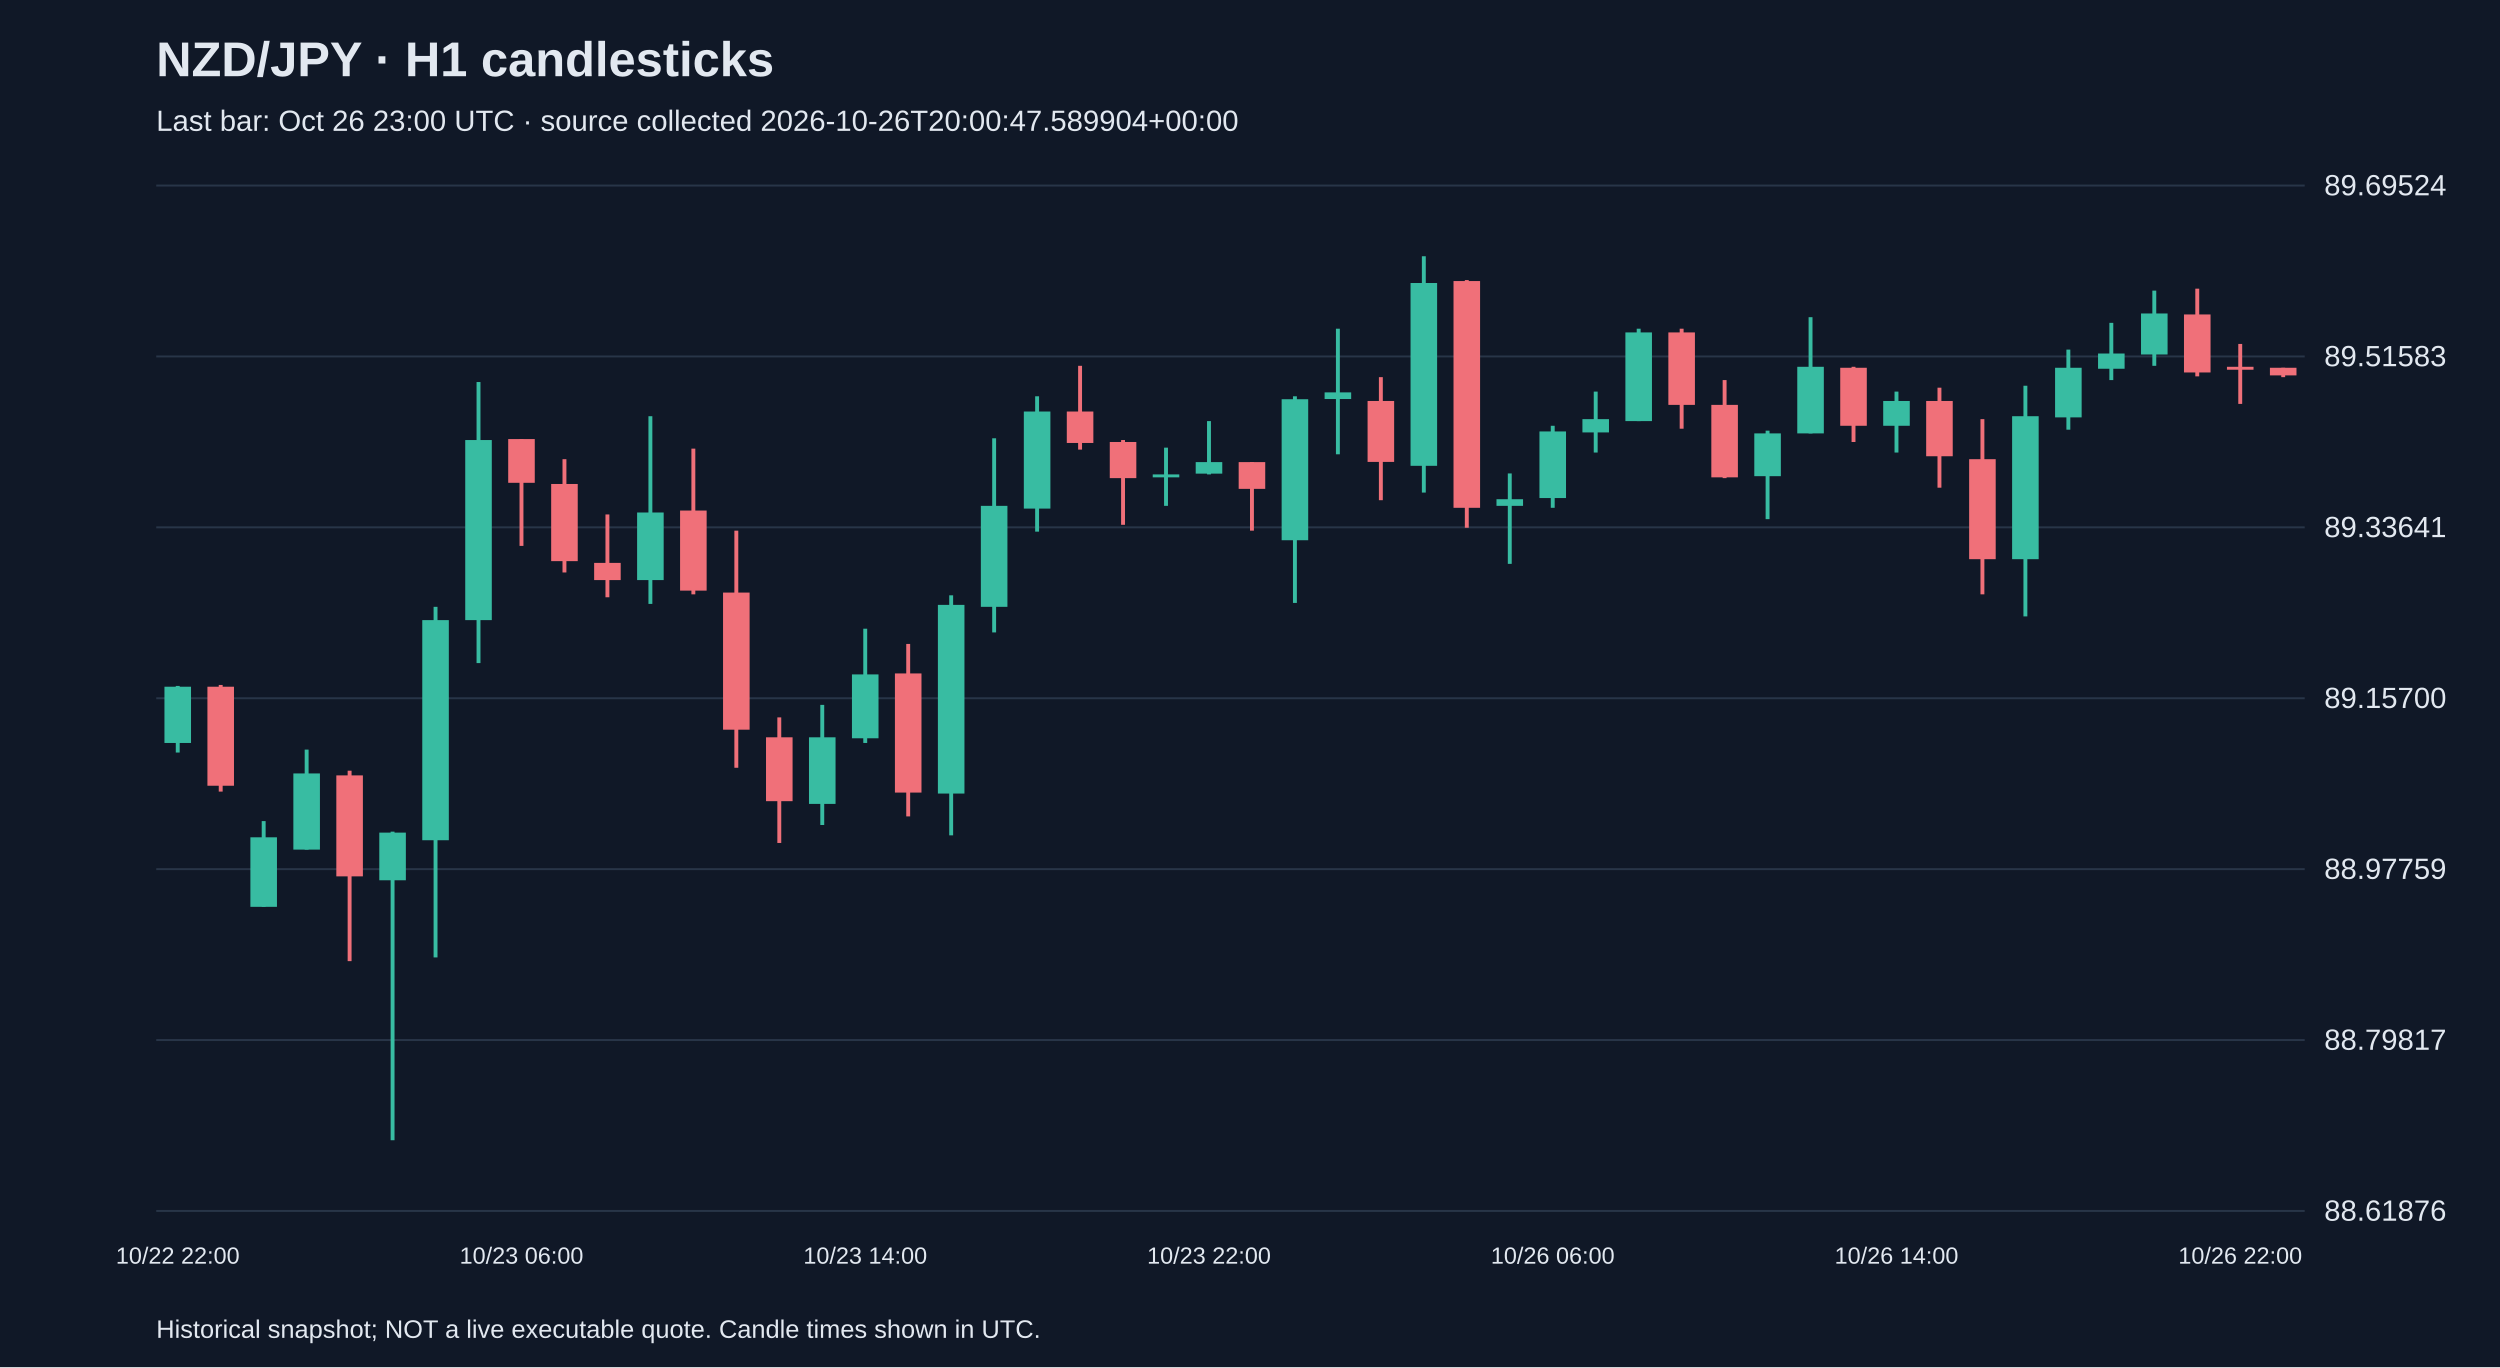
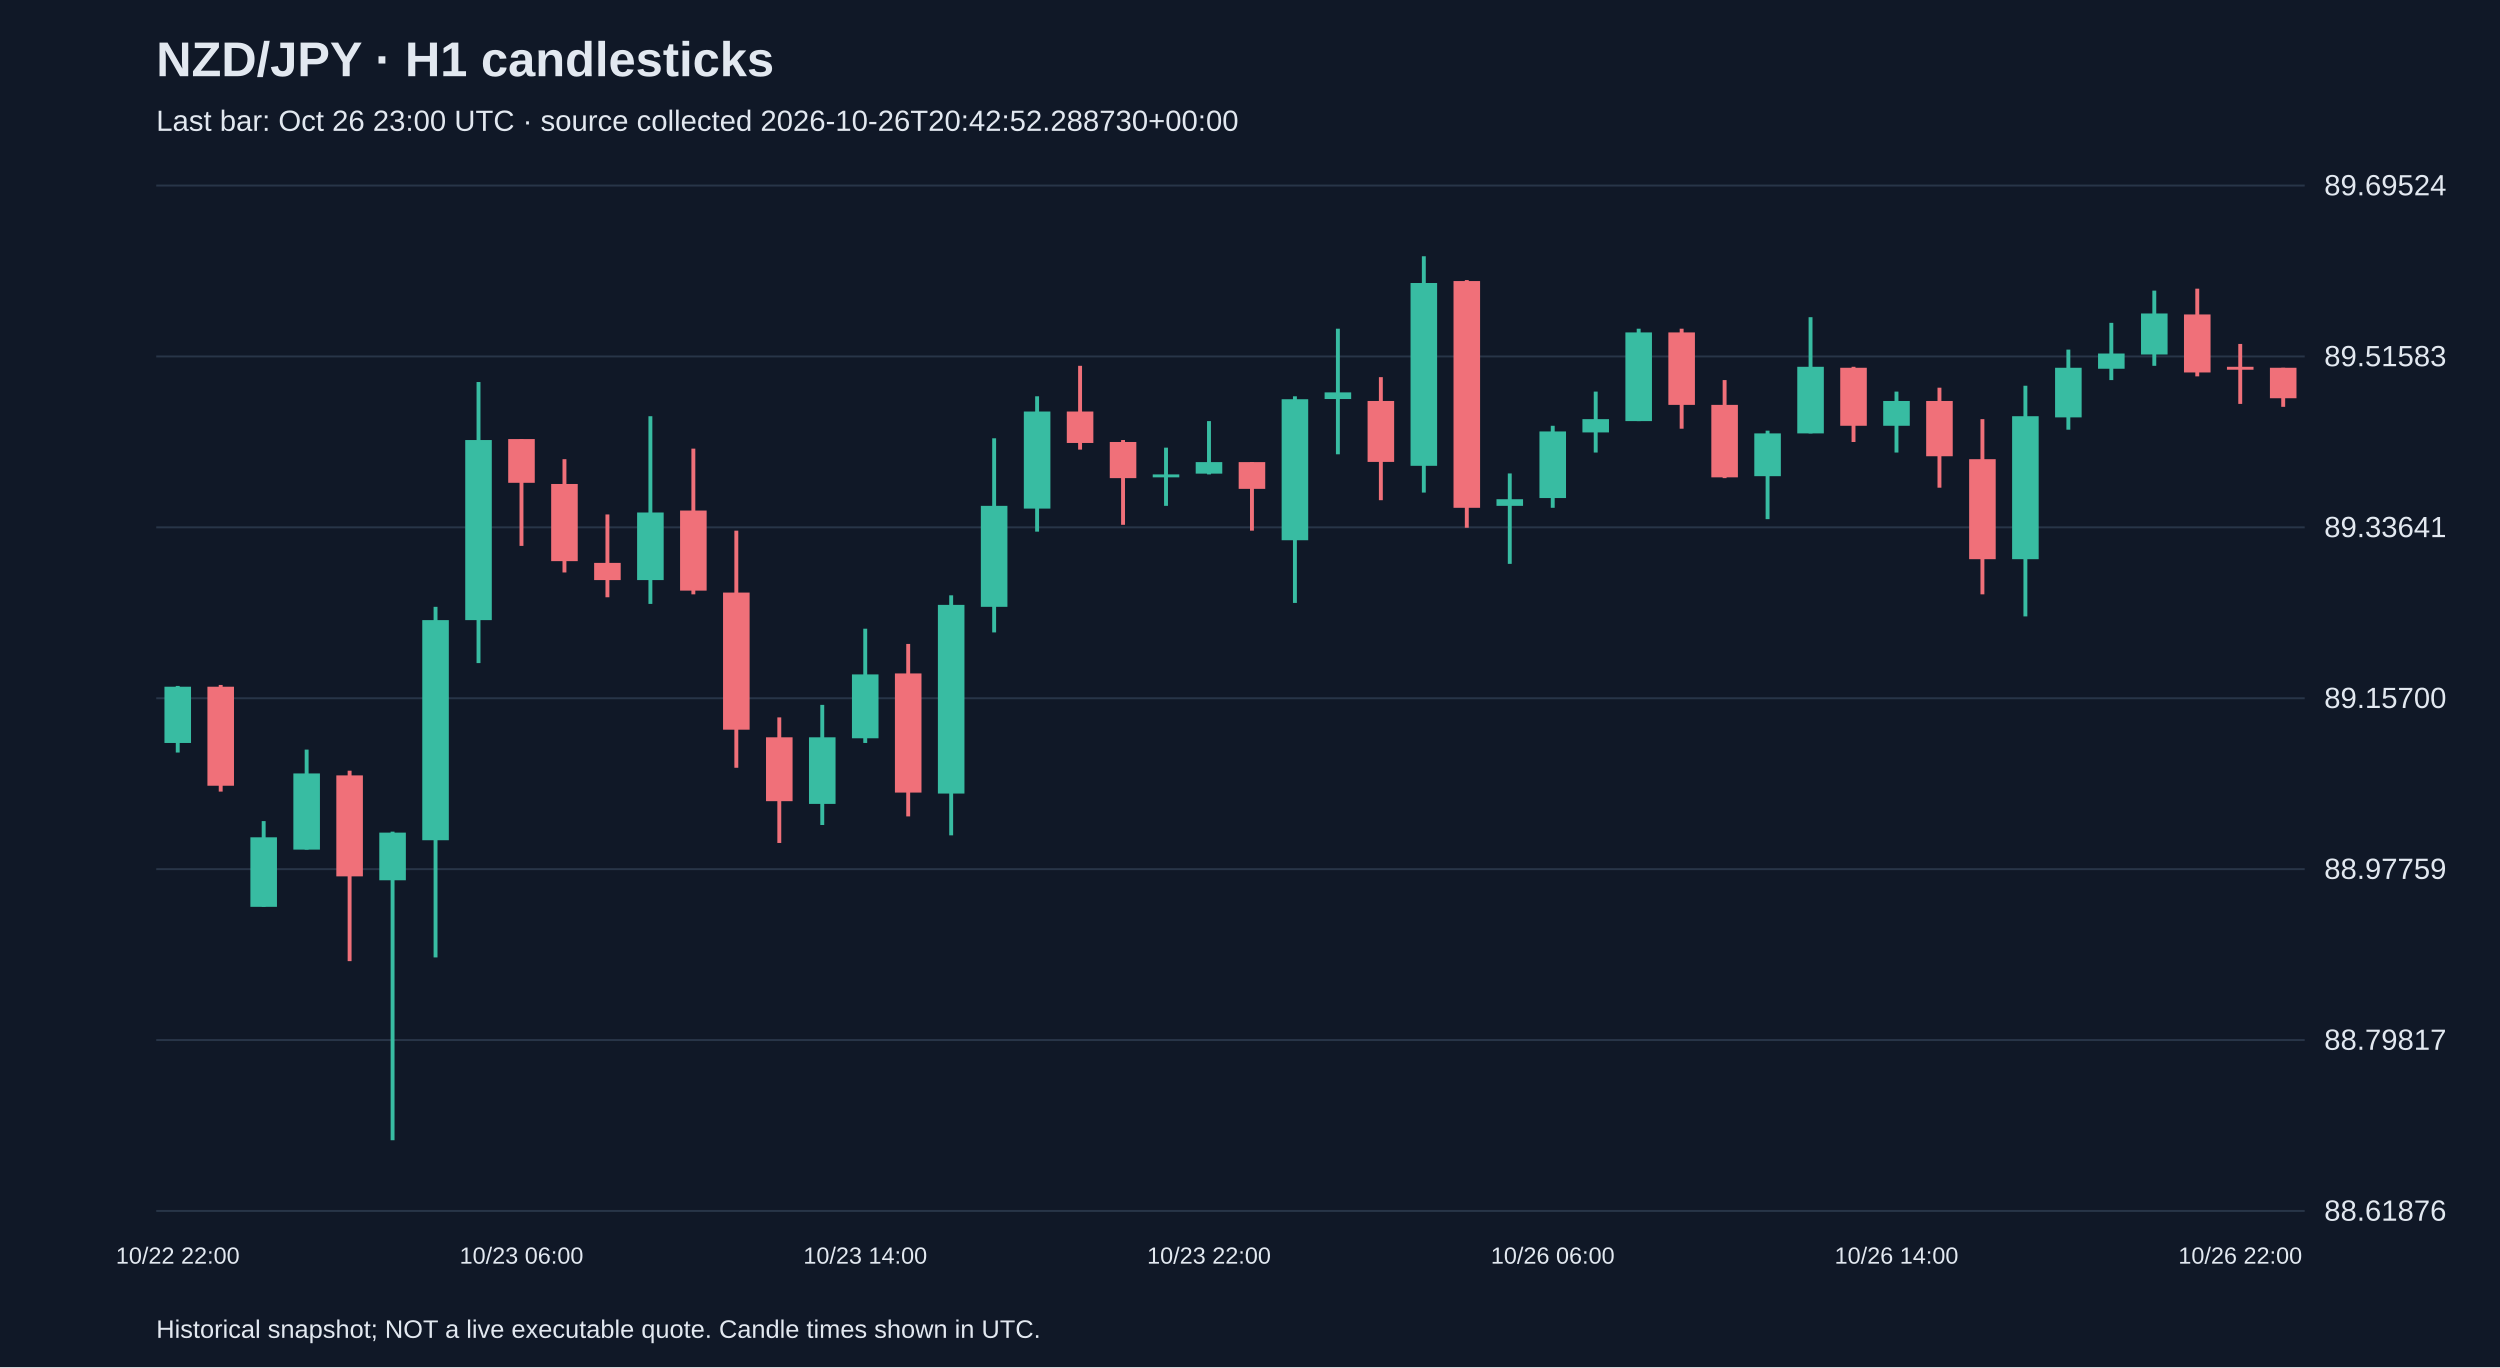
<svg xmlns="http://www.w3.org/2000/svg" viewBox="0 0 1280 700">
  <rect width="100%" height="100%" fill="#101827" />
  <style>text{font-family:Arial,sans-serif;fill:#e2e8f0}</style>
  <text x="80" y="39" font-size="25" font-weight="bold">NZD/JPY · H1 candlesticks</text>
-   <text x="80" y="67" font-size="15" fill="#a6b1c5">Last bar: Oct 26 23:00 UTC · source collected 2026-10-26T20:00:47.589904+00:00</text>
+   <text x="80" y="67" font-size="15" fill="#a6b1c5">Last bar: Oct 26 23:00 UTC · source collected 2026-10-26T20:42:52.288730+00:00</text>
  <line x1="80" y1="620.0" x2="1180" y2="620.0" stroke="#283548" />
  <text x="1190" y="625.0" font-size="15">88.61876</text>
  <line x1="80" y1="532.5" x2="1180" y2="532.5" stroke="#283548" />
  <text x="1190" y="537.5" font-size="15">88.79817</text>
  <line x1="80" y1="445.0" x2="1180" y2="445.0" stroke="#283548" />
  <text x="1190" y="450.0" font-size="15">88.97759</text>
  <line x1="80" y1="357.5" x2="1180" y2="357.5" stroke="#283548" />
  <text x="1190" y="362.5" font-size="15">89.15700</text>
  <line x1="80" y1="270.0" x2="1180" y2="270.0" stroke="#283548" />
  <text x="1190" y="275.0" font-size="15">89.33641</text>
  <line x1="80" y1="182.5" x2="1180" y2="182.5" stroke="#283548" />
  <text x="1190" y="187.5" font-size="15">89.51583</text>
  <line x1="80" y1="95.0" x2="1180" y2="95.0" stroke="#283548" />
  <text x="1190" y="100.0" font-size="15">89.69524</text>
  <line x1="91.0" y1="351.2" x2="91.0" y2="385.3" stroke="#38bca2" stroke-width="2" />
  <rect x="84.2" y="351.6" width="13.6" height="28.8" fill="#38bca2" />
  <text x="91.0" y="647" text-anchor="middle" font-size="12">10/22 22:00</text>
  <line x1="113.0" y1="350.7" x2="113.0" y2="405.3" stroke="#f07079" stroke-width="2" />
  <rect x="106.2" y="351.6" width="13.6" height="50.7" fill="#f07079" />
  <line x1="135.0" y1="420.4" x2="135.0" y2="464.3" stroke="#38bca2" stroke-width="2" />
  <rect x="128.2" y="428.7" width="13.6" height="35.6" fill="#38bca2" />
  <line x1="157.0" y1="383.8" x2="157.0" y2="435.0" stroke="#38bca2" stroke-width="2" />
  <rect x="150.2" y="396.0" width="13.6" height="39.0" fill="#38bca2" />
  <line x1="179.0" y1="394.6" x2="179.0" y2="492.1" stroke="#f07079" stroke-width="2" />
  <rect x="172.2" y="397.0" width="13.6" height="51.7" fill="#f07079" />
  <line x1="201.0" y1="425.8" x2="201.0" y2="583.8" stroke="#38bca2" stroke-width="2" />
  <rect x="194.2" y="426.3" width="13.6" height="24.4" fill="#38bca2" />
  <line x1="223.0" y1="310.7" x2="223.0" y2="490.2" stroke="#38bca2" stroke-width="2" />
  <rect x="216.2" y="317.5" width="13.6" height="112.7" fill="#38bca2" />
  <line x1="245.0" y1="195.6" x2="245.0" y2="339.5" stroke="#38bca2" stroke-width="2" />
  <rect x="238.2" y="225.3" width="13.6" height="92.2" fill="#38bca2" />
  <line x1="267.0" y1="224.8" x2="267.0" y2="279.5" stroke="#f07079" stroke-width="2" />
  <rect x="260.2" y="224.8" width="13.6" height="22.4" fill="#f07079" />
  <text x="267.0" y="647" text-anchor="middle" font-size="12">10/23 06:00</text>
  <line x1="289.0" y1="235.1" x2="289.0" y2="293.1" stroke="#f07079" stroke-width="2" />
  <rect x="282.2" y="247.8" width="13.6" height="39.5" fill="#f07079" />
  <line x1="311.0" y1="263.4" x2="311.0" y2="305.8" stroke="#f07079" stroke-width="2" />
  <rect x="304.2" y="288.2" width="13.6" height="8.8" fill="#f07079" />
  <line x1="333.0" y1="213.1" x2="333.0" y2="309.2" stroke="#38bca2" stroke-width="2" />
  <rect x="326.2" y="262.4" width="13.6" height="34.6" fill="#38bca2" />
  <line x1="355.0" y1="229.7" x2="355.0" y2="304.3" stroke="#f07079" stroke-width="2" />
  <rect x="348.2" y="261.4" width="13.6" height="41.0" fill="#f07079" />
  <line x1="377.0" y1="271.7" x2="377.0" y2="393.1" stroke="#f07079" stroke-width="2" />
  <rect x="370.2" y="303.4" width="13.6" height="70.2" fill="#f07079" />
  <line x1="399.0" y1="367.3" x2="399.0" y2="431.6" stroke="#f07079" stroke-width="2" />
  <rect x="392.2" y="377.5" width="13.6" height="32.7" fill="#f07079" />
  <line x1="421.0" y1="360.9" x2="421.0" y2="422.4" stroke="#38bca2" stroke-width="2" />
  <rect x="414.2" y="377.5" width="13.6" height="34.1" fill="#38bca2" />
  <line x1="443.0" y1="321.9" x2="443.0" y2="380.4" stroke="#38bca2" stroke-width="2" />
  <rect x="436.2" y="345.3" width="13.6" height="32.7" fill="#38bca2" />
  <text x="443.0" y="647" text-anchor="middle" font-size="12">10/23 14:00</text>
  <line x1="465.0" y1="329.7" x2="465.0" y2="418.0" stroke="#f07079" stroke-width="2" />
  <rect x="458.2" y="344.8" width="13.6" height="61.0" fill="#f07079" />
  <line x1="487.0" y1="304.8" x2="487.0" y2="427.7" stroke="#38bca2" stroke-width="2" />
  <rect x="480.2" y="309.7" width="13.6" height="96.6" fill="#38bca2" />
  <line x1="509.0" y1="224.4" x2="509.0" y2="323.8" stroke="#38bca2" stroke-width="2" />
  <rect x="502.2" y="259.0" width="13.6" height="51.7" fill="#38bca2" />
  <line x1="531.0" y1="202.9" x2="531.0" y2="272.2" stroke="#38bca2" stroke-width="2" />
  <rect x="524.2" y="210.7" width="13.6" height="49.7" fill="#38bca2" />
  <line x1="553.0" y1="187.3" x2="553.0" y2="230.2" stroke="#f07079" stroke-width="2" />
  <rect x="546.2" y="210.7" width="13.6" height="16.1" fill="#f07079" />
  <line x1="575.0" y1="225.3" x2="575.0" y2="268.7" stroke="#f07079" stroke-width="2" />
  <rect x="568.2" y="226.3" width="13.6" height="18.5" fill="#f07079" />
  <line x1="597.0" y1="229.2" x2="597.0" y2="259.0" stroke="#38bca2" stroke-width="2" />
  <rect x="590.2" y="242.9" width="13.6" height="1.5" fill="#38bca2" />
  <line x1="619.0" y1="215.6" x2="619.0" y2="242.9" stroke="#38bca2" stroke-width="2" />
  <rect x="612.2" y="236.6" width="13.6" height="5.9" fill="#38bca2" />
  <text x="619.0" y="647" text-anchor="middle" font-size="12">10/23 22:00</text>
  <line x1="641.0" y1="236.6" x2="641.0" y2="271.7" stroke="#f07079" stroke-width="2" />
  <rect x="634.2" y="236.6" width="13.6" height="13.7" fill="#f07079" />
  <line x1="663.0" y1="202.9" x2="663.0" y2="308.7" stroke="#38bca2" stroke-width="2" />
  <rect x="656.2" y="204.4" width="13.6" height="72.2" fill="#38bca2" />
  <line x1="685.0" y1="168.3" x2="685.0" y2="232.6" stroke="#38bca2" stroke-width="2" />
  <rect x="678.2" y="200.9" width="13.6" height="3.4" fill="#38bca2" />
  <line x1="707.0" y1="193.1" x2="707.0" y2="256.1" stroke="#f07079" stroke-width="2" />
  <rect x="700.2" y="205.3" width="13.6" height="31.2" fill="#f07079" />
  <line x1="729.0" y1="131.2" x2="729.0" y2="252.2" stroke="#38bca2" stroke-width="2" />
  <rect x="722.2" y="144.9" width="13.6" height="93.6" fill="#38bca2" />
  <line x1="751.0" y1="143.4" x2="751.0" y2="270.2" stroke="#f07079" stroke-width="2" />
  <rect x="744.2" y="143.9" width="13.6" height="116.1" fill="#f07079" />
  <line x1="773.0" y1="242.4" x2="773.0" y2="288.7" stroke="#38bca2" stroke-width="2" />
  <rect x="766.2" y="255.6" width="13.6" height="3.4" fill="#38bca2" />
  <line x1="795.0" y1="218.0" x2="795.0" y2="260.0" stroke="#38bca2" stroke-width="2" />
  <rect x="788.2" y="220.9" width="13.6" height="34.1" fill="#38bca2" />
  <text x="795.0" y="647" text-anchor="middle" font-size="12">10/26 06:00</text>
  <line x1="817.0" y1="200.5" x2="817.0" y2="231.7" stroke="#38bca2" stroke-width="2" />
  <rect x="810.2" y="214.6" width="13.6" height="6.8" fill="#38bca2" />
  <line x1="839.0" y1="168.3" x2="839.0" y2="215.6" stroke="#38bca2" stroke-width="2" />
  <rect x="832.2" y="170.2" width="13.6" height="45.4" fill="#38bca2" />
  <line x1="861.0" y1="168.3" x2="861.0" y2="219.5" stroke="#f07079" stroke-width="2" />
  <rect x="854.2" y="170.2" width="13.6" height="37.1" fill="#f07079" />
  <line x1="883.0" y1="194.6" x2="883.0" y2="244.8" stroke="#f07079" stroke-width="2" />
  <rect x="876.2" y="207.3" width="13.6" height="37.1" fill="#f07079" />
  <line x1="905.0" y1="220.5" x2="905.0" y2="265.8" stroke="#38bca2" stroke-width="2" />
  <rect x="898.2" y="221.9" width="13.6" height="21.9" fill="#38bca2" />
  <line x1="927.0" y1="162.4" x2="927.0" y2="221.9" stroke="#38bca2" stroke-width="2" />
  <rect x="920.2" y="187.8" width="13.6" height="34.1" fill="#38bca2" />
  <line x1="949.0" y1="187.8" x2="949.0" y2="226.3" stroke="#f07079" stroke-width="2" />
  <rect x="942.2" y="188.3" width="13.6" height="29.7" fill="#f07079" />
  <line x1="971.0" y1="200.5" x2="971.0" y2="231.7" stroke="#38bca2" stroke-width="2" />
  <rect x="964.2" y="205.3" width="13.6" height="12.7" fill="#38bca2" />
  <text x="971.0" y="647" text-anchor="middle" font-size="12">10/26 14:00</text>
  <line x1="993.0" y1="198.5" x2="993.0" y2="249.7" stroke="#f07079" stroke-width="2" />
  <rect x="986.2" y="205.3" width="13.6" height="28.3" fill="#f07079" />
  <line x1="1015.0" y1="214.6" x2="1015.0" y2="304.3" stroke="#f07079" stroke-width="2" />
  <rect x="1008.2" y="235.1" width="13.6" height="51.2" fill="#f07079" />
  <line x1="1037.0" y1="197.5" x2="1037.0" y2="315.6" stroke="#38bca2" stroke-width="2" />
  <rect x="1030.2" y="213.1" width="13.6" height="73.2" fill="#38bca2" />
  <line x1="1059.0" y1="179.0" x2="1059.0" y2="220.0" stroke="#38bca2" stroke-width="2" />
  <rect x="1052.2" y="188.3" width="13.6" height="25.4" fill="#38bca2" />
  <line x1="1081.0" y1="165.3" x2="1081.0" y2="194.6" stroke="#38bca2" stroke-width="2" />
  <rect x="1074.2" y="181.0" width="13.6" height="7.8" fill="#38bca2" />
  <line x1="1103.0" y1="148.8" x2="1103.0" y2="187.3" stroke="#38bca2" stroke-width="2" />
  <rect x="1096.2" y="160.5" width="13.6" height="21.0" fill="#38bca2" />
  <line x1="1125.0" y1="147.8" x2="1125.0" y2="192.7" stroke="#f07079" stroke-width="2" />
  <rect x="1118.2" y="161.0" width="13.6" height="29.7" fill="#f07079" />
  <line x1="1147.0" y1="176.1" x2="1147.0" y2="206.8" stroke="#f07079" stroke-width="2" />
  <rect x="1140.2" y="187.8" width="13.6" height="1.5" fill="#f07079" />
  <text x="1147.0" y="647" text-anchor="middle" font-size="12">10/26 22:00</text>
-   <line x1="1169.0" y1="188.3" x2="1169.0" y2="193.1" stroke="#f07079" stroke-width="2" />
-   <rect x="1162.2" y="188.3" width="13.6" height="3.9" fill="#f07079" />
+   <line x1="1169.0" y1="188.3" x2="1169.0" y2="208.3" stroke="#f07079" stroke-width="2" />
+   <rect x="1162.2" y="188.3" width="13.6" height="15.6" fill="#f07079" />
  <text x="80" y="685" font-size="13">Historical snapshot; NOT a live executable quote. Candle times shown in UTC.</text>
</svg>
